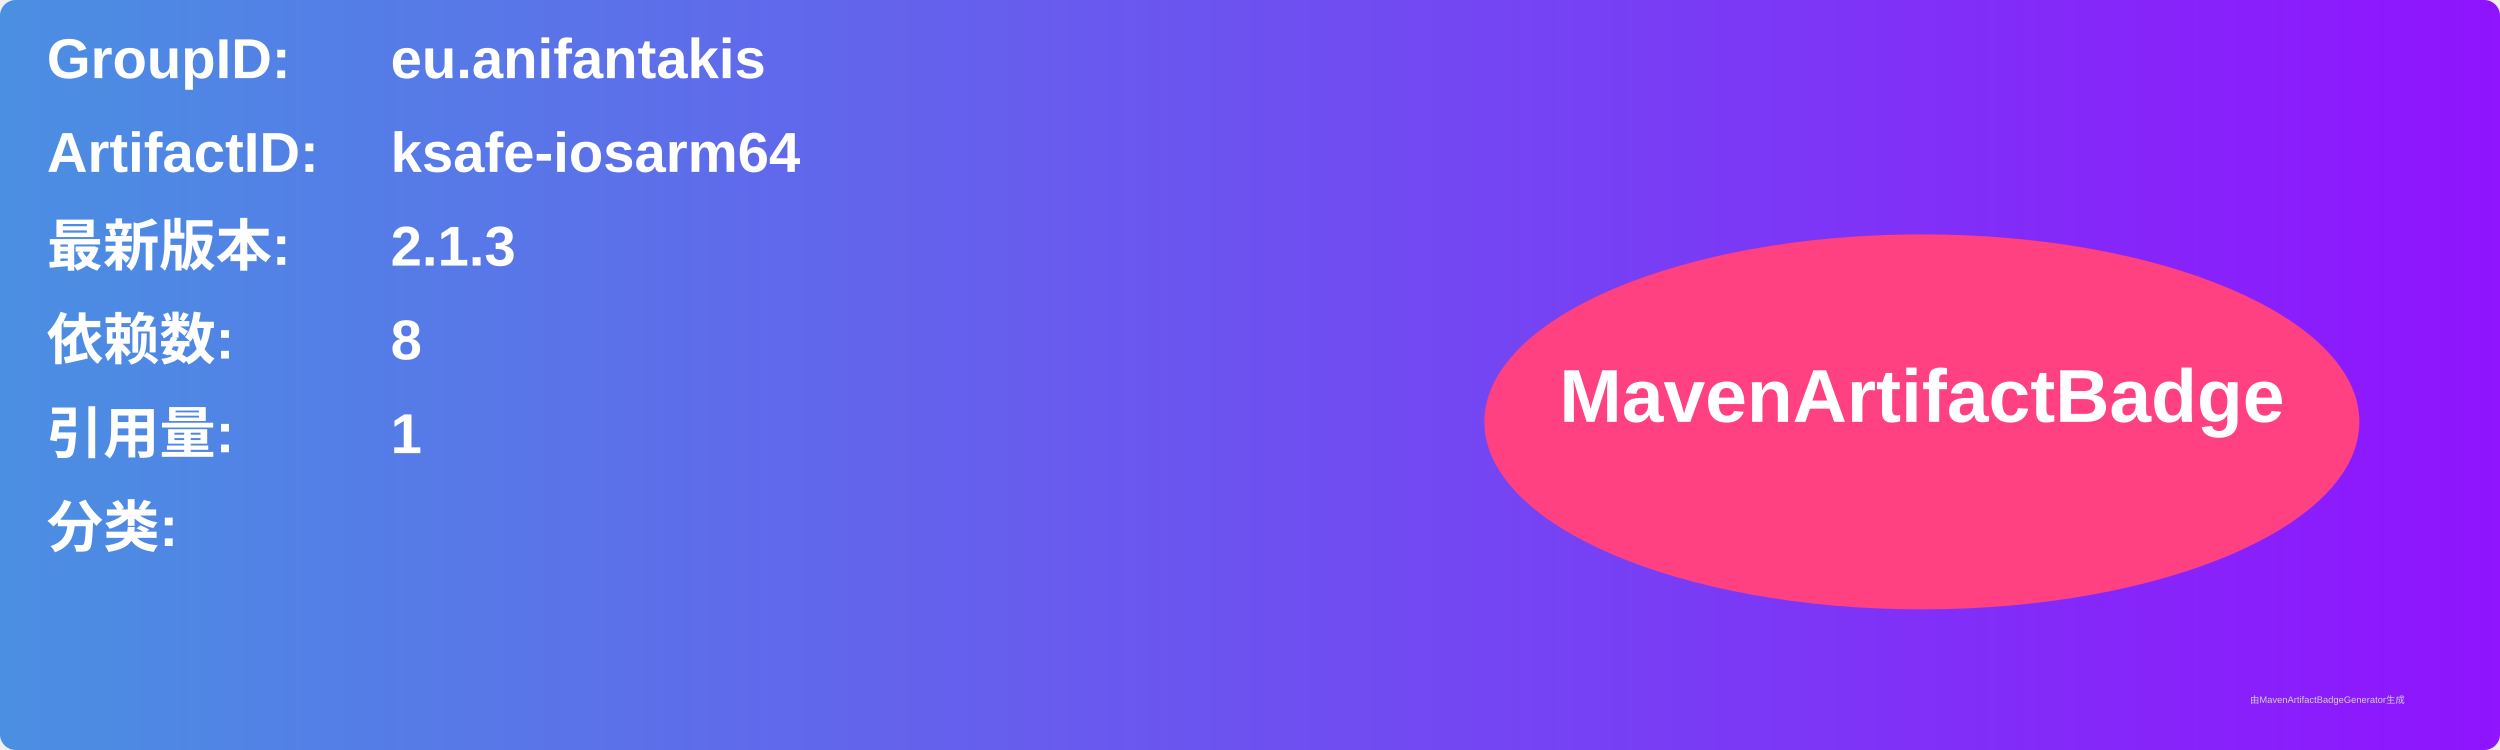
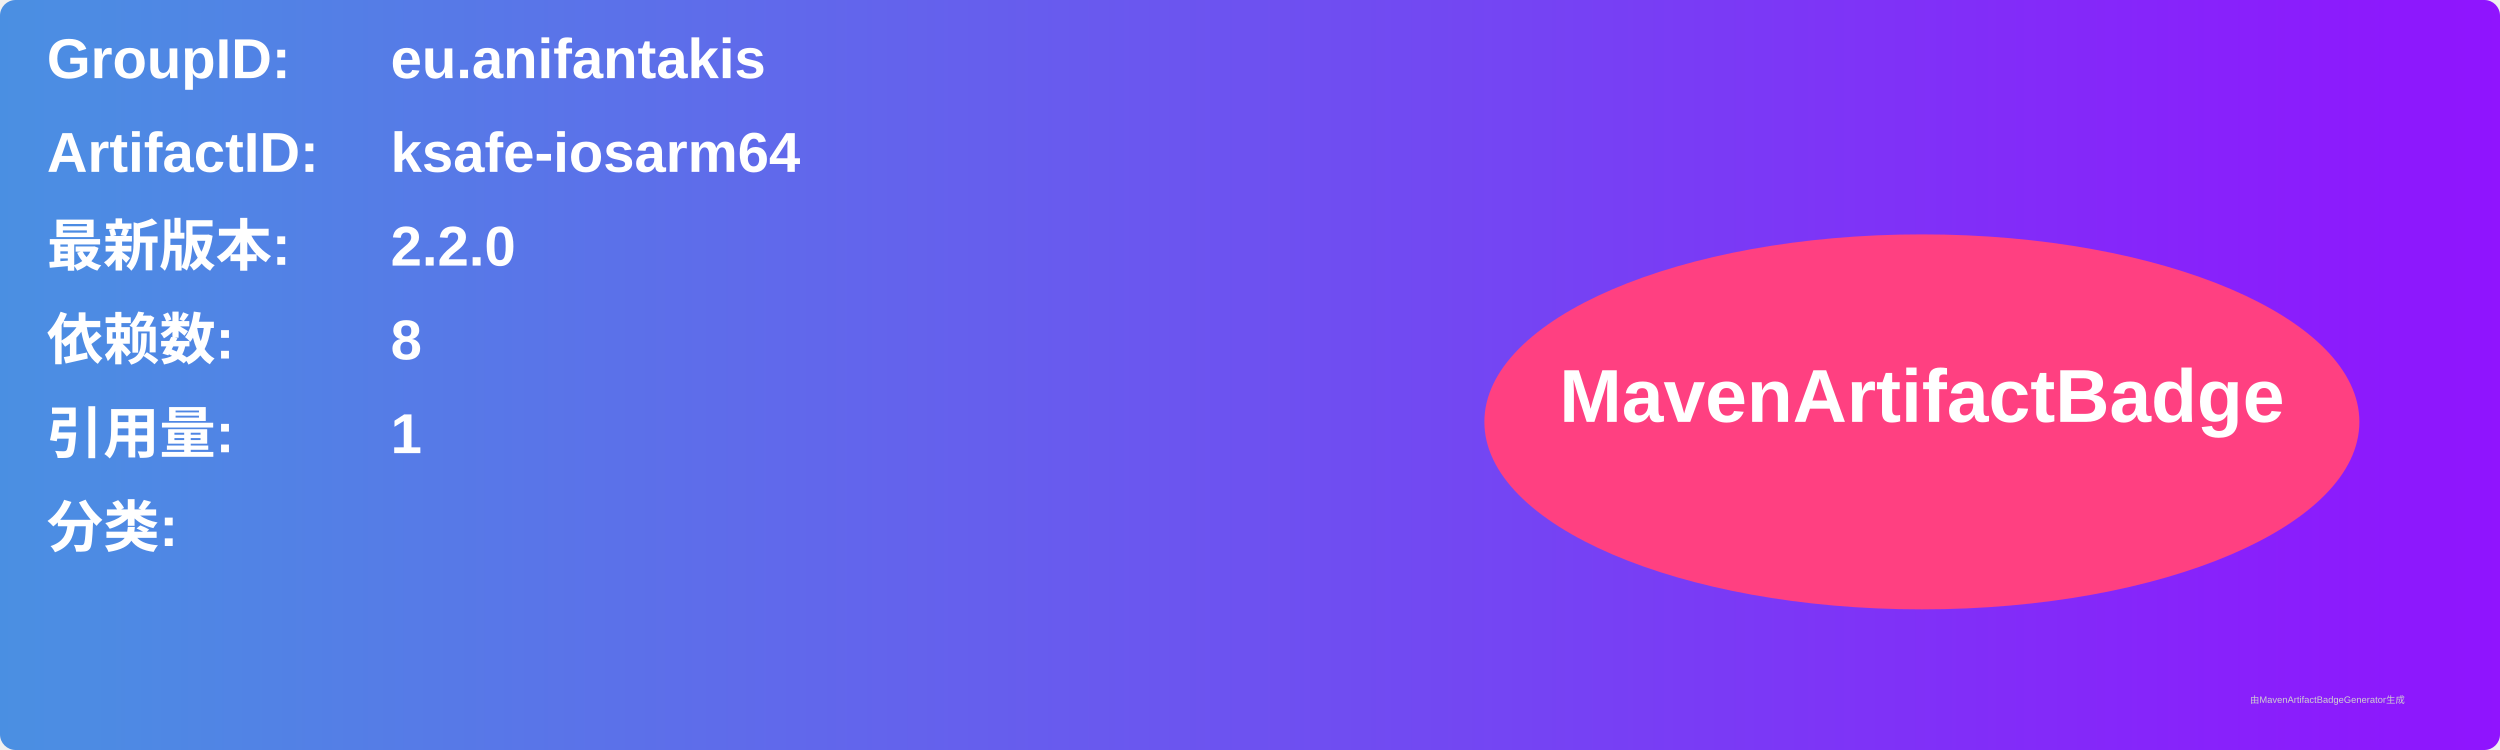
<svg xmlns="http://www.w3.org/2000/svg" width="800" height="240" viewBox="0 0 800 240">
  <linearGradient id="grad" x1="0%" y1="0%" x2="100%" y2="0%">
    <stop offset="0%" stop-color="#4a90e2" />
    <stop offset="100%" stop-color="#9013fe" />
  </linearGradient>
  <rect width="100%" height="100%" rx="5" ry="5" fill="url(#grad)" />
  <g transform="translate(15, 15)">
    <text x="0" y="10" font-family="Arial" font-size="18" fill="white" font-weight="bold" width="260">GroupID:</text>
    <text x="110" y="10" font-family="Arial" font-size="18" fill="white" font-weight="bold" width="460">eu.anifantakis</text>
    <text x="0" y="40" font-family="Arial" font-size="18" fill="white" font-weight="bold" width="260">ArtifactID:</text>
    <text x="110" y="40" font-family="Arial" font-size="18" fill="white" font-weight="bold" width="460">ksafe-iosarm64</text>
    <text x="0" y="70" font-family="Arial" font-size="18" fill="white" font-weight="bold">最新版本:</text>
    <text x="110" y="70" font-family="Arial" font-size="18" fill="white" font-weight="bold">
-       <tspan font-weight="bold">2.1.3</tspan>
+       <tspan font-weight="bold">2.2.0</tspan>
    </text>
    <text x="0" y="100" font-family="Arial" font-size="18" fill="white" font-weight="bold">依赖数: </text>
    <text x="110" y="100" font-family="Arial" font-size="18" fill="white">
      <tspan font-weight="bold">8</tspan>
    </text>
    <text x="0" y="130" font-family="Arial" font-size="18" fill="white" font-weight="bold">引用量: </text>
    <text x="110" y="130" font-family="Arial" font-size="18" fill="white">
      <tspan font-weight="bold">1</tspan>
    </text>
    <text x="0" y="160" font-family="Arial" font-size="18" fill="white" font-weight="bold">分类:</text>
    <text x="10" y="190" font-family="Arial" font-size="10" fill="white">
      <tspan font-weight="bold" />
    </text>
    <ellipse cx="600" cy="120" rx="140" ry="60" fill="#ff4081" />
    <text x="600" y="120" text-anchor="middle" font-family="Arial" font-size="24" fill="white" font-weight="bold">MavenArtifactBadge</text>
  </g>
  <text x="720" y="225" font-family="Arial" font-size="3" fill="#d0d0d0">由MavenArtifactBadgeGenerator生成</text>
</svg>
